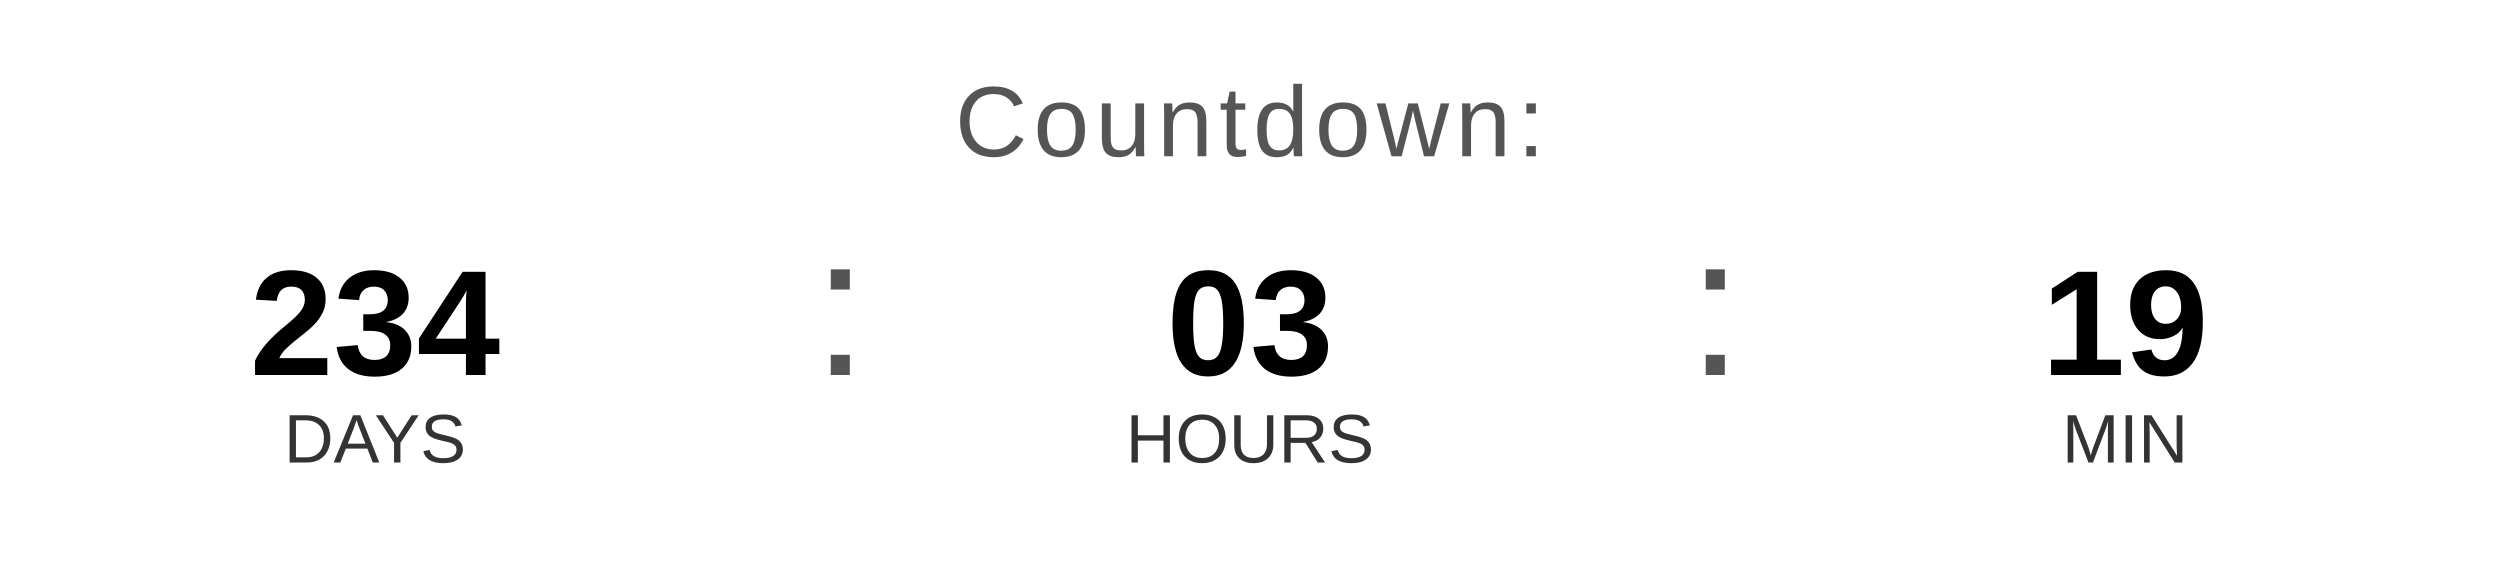
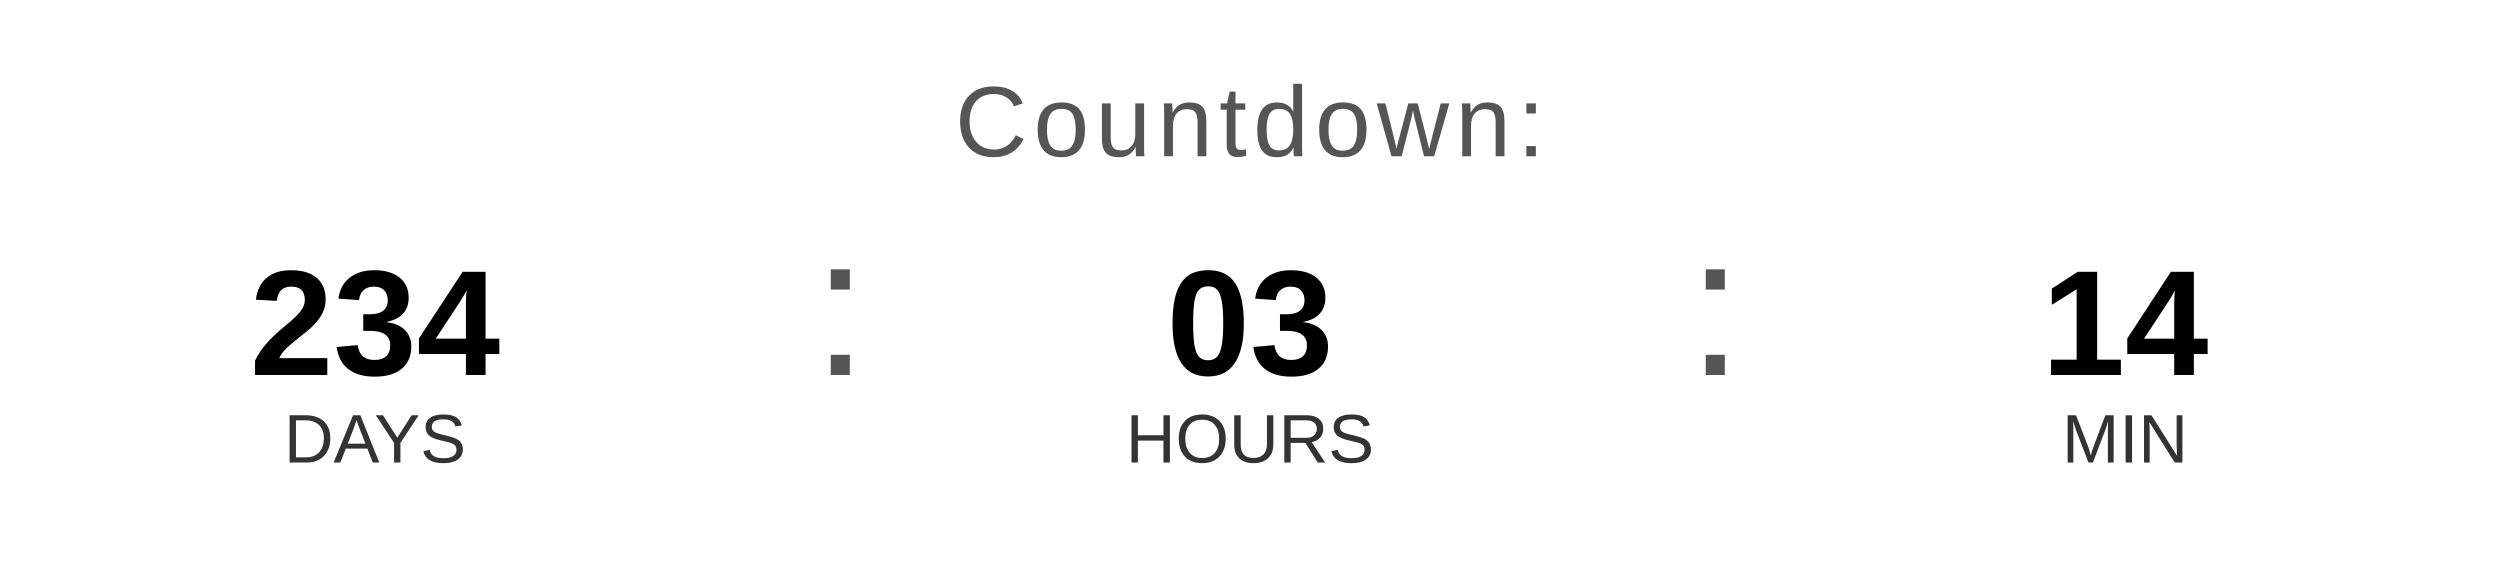
<svg xmlns="http://www.w3.org/2000/svg" width="400" height="90" viewBox="0 0 400 90">
  <text x="200" y="25" font-family="Arial, Helvetica, sans-serif" font-size="16" fill="#555555" text-anchor="middle" letter-spacing="1">
    Countdown:
  </text>
  <text x="60" y="60" font-family="Arial, Helvetica, sans-serif" font-size="24" font-weight="bold" fill="#000000" text-anchor="middle">234</text>
  <text x="60" y="74" font-family="Arial, Helvetica, sans-serif" font-size="11" fill="#333333" text-anchor="middle">DAYS</text>
  <text x="130" y="60" font-family="Arial, sans-serif" font-size="32" fill="#555555">:</text>
  <text x="200" y="60" font-family="Arial, Helvetica, sans-serif" font-size="24" font-weight="bold" fill="#000000" text-anchor="middle">03</text>
  <text x="200" y="74" font-family="Arial, Helvetica, sans-serif" font-size="11" fill="#333333" text-anchor="middle">HOURS</text>
  <text x="270" y="60" font-family="Arial, sans-serif" font-size="32" fill="#555555">:</text>
-   <text x="340" y="60" font-family="Arial, Helvetica, sans-serif" font-size="24" font-weight="bold" fill="#000000" text-anchor="middle">19</text>
+   <text x="340" y="60" font-family="Arial, Helvetica, sans-serif" font-size="24" font-weight="bold" fill="#000000" text-anchor="middle">14</text>
  <text x="340" y="74" font-family="Arial, Helvetica, sans-serif" font-size="11" fill="#333333" text-anchor="middle">MIN</text>
</svg>
